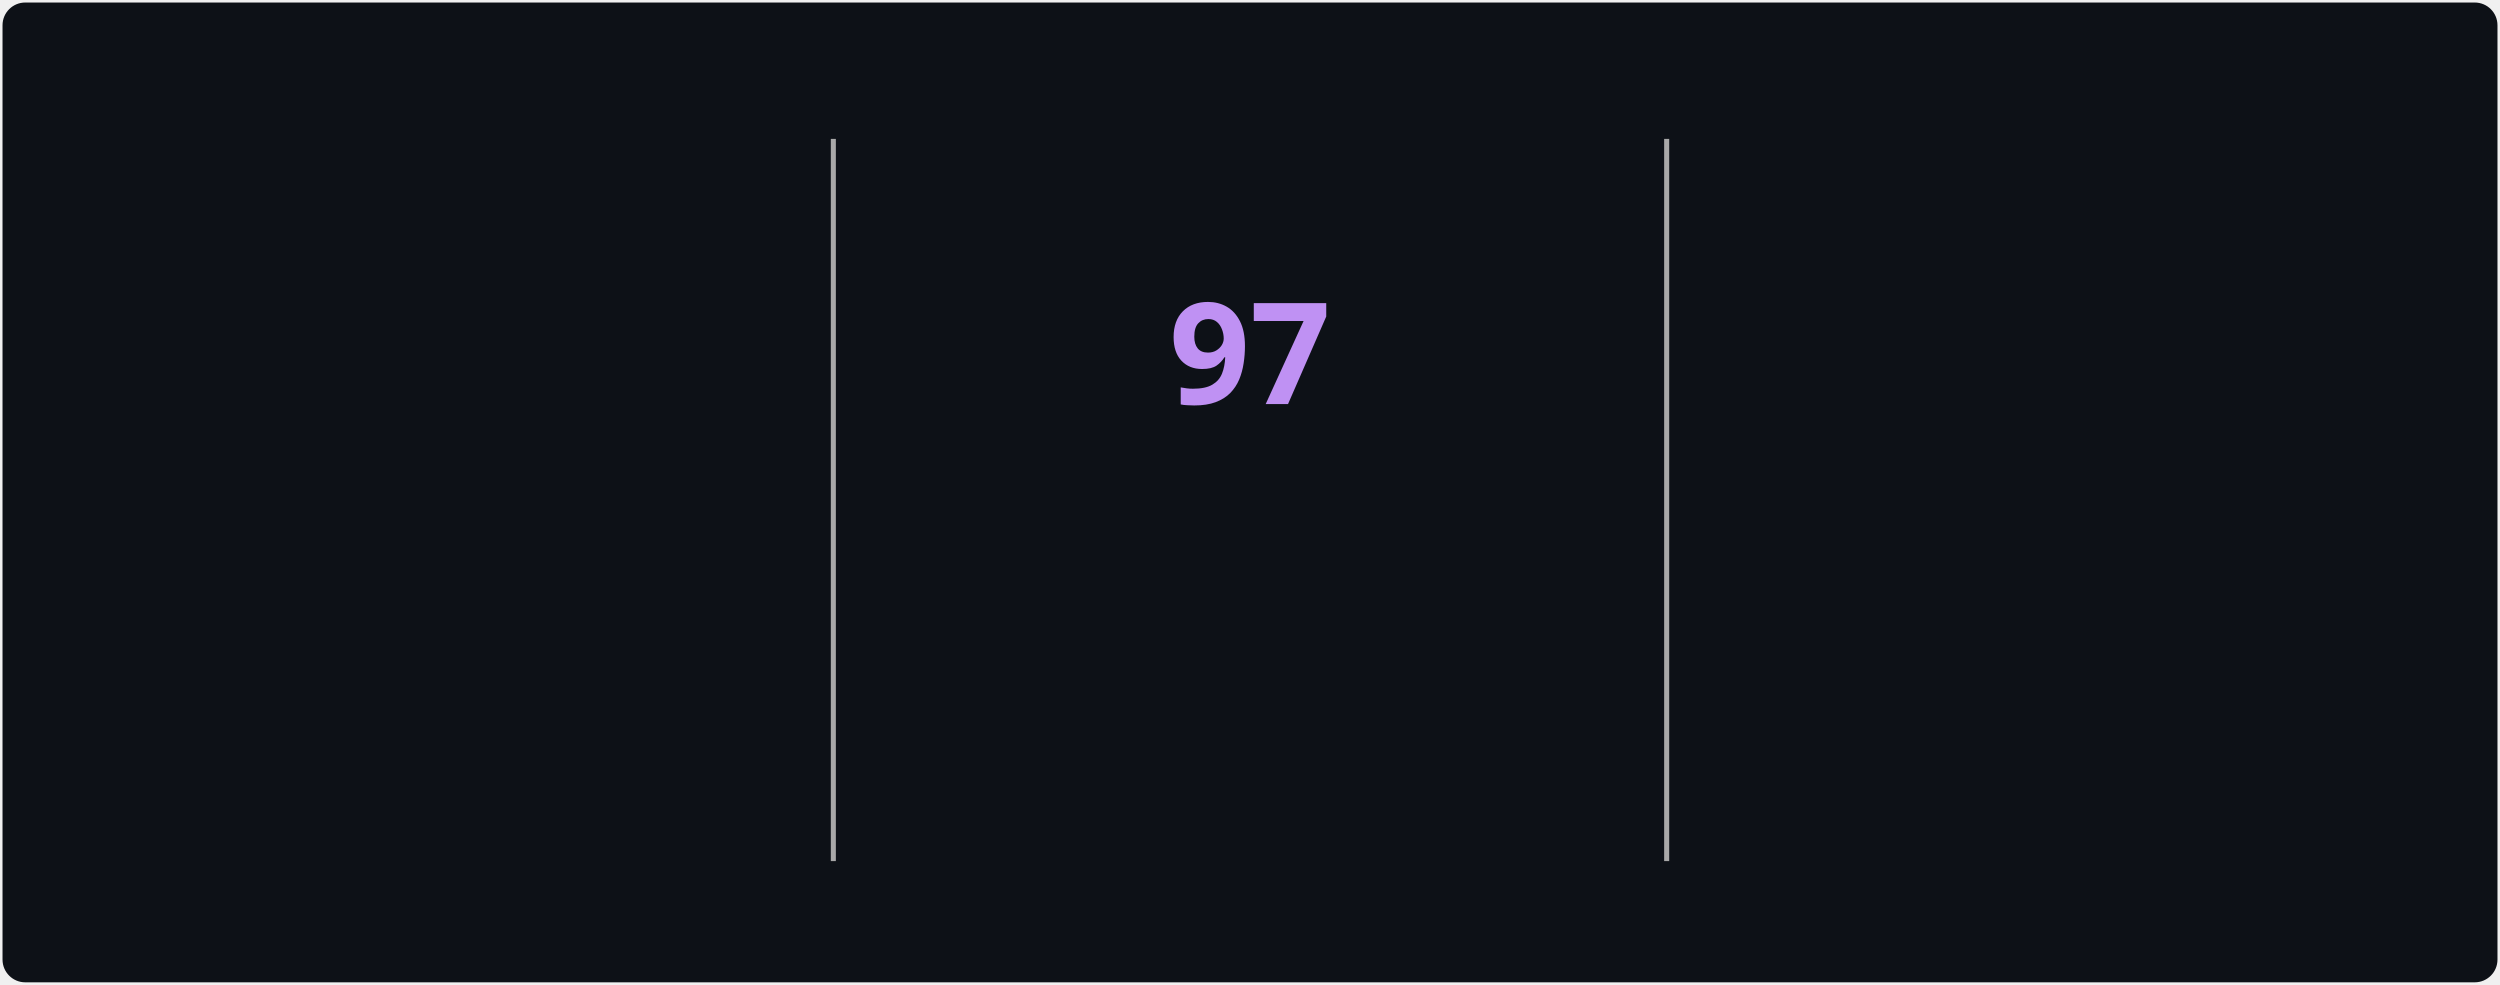
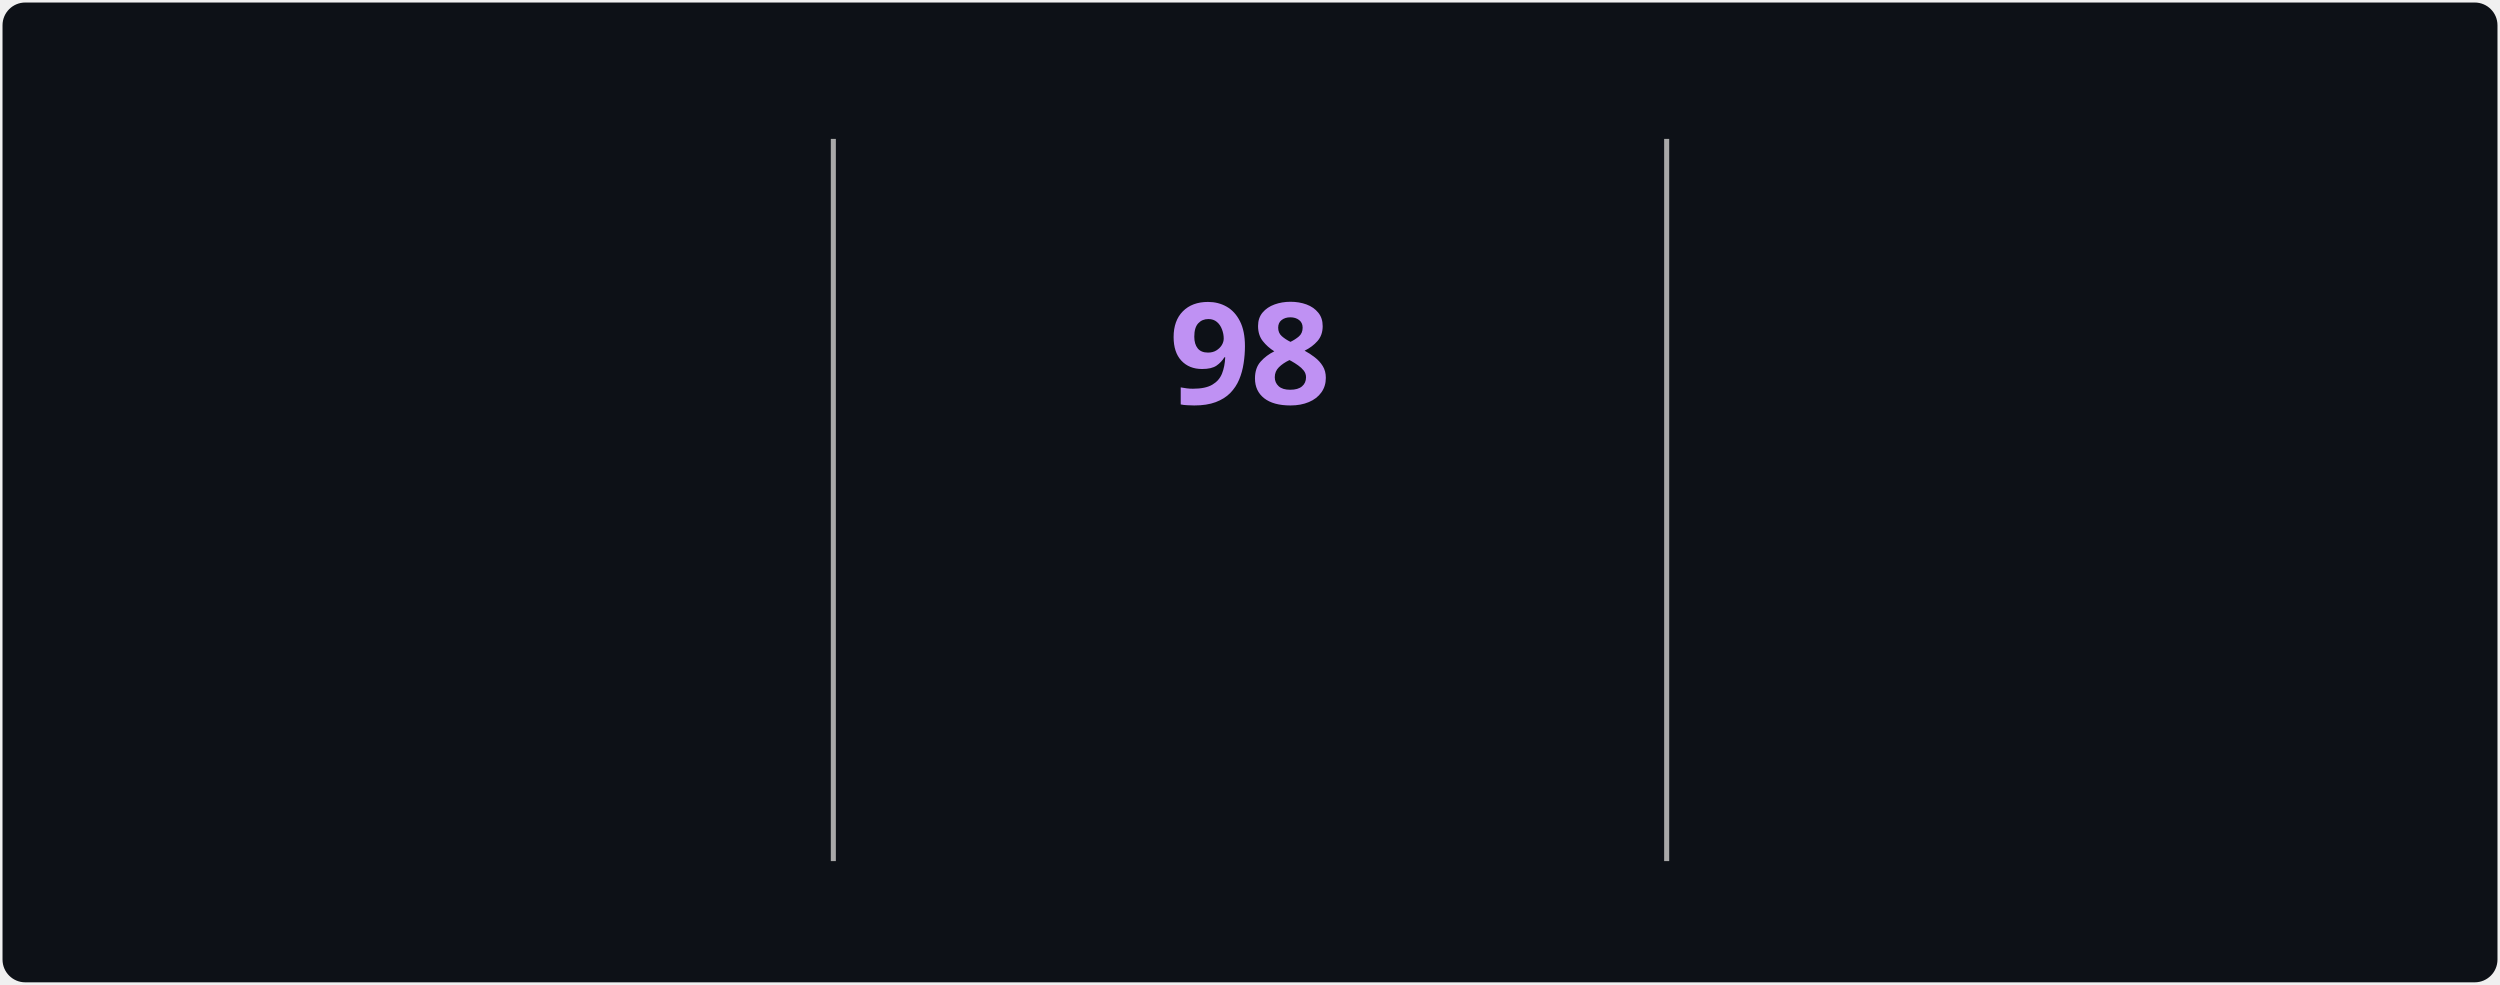
<svg xmlns="http://www.w3.org/2000/svg" style="isolation: isolate" viewBox="0 0 495 195" width="495px" height="195px" direction="ltr">
  <style>
            @keyframes currstreak {
                0% { font-size: 3px; opacity: 0.2; }
                80% { font-size: 34px; opacity: 1; }
                100% { font-size: 28px; opacity: 1; }
            }
            @keyframes fadein {
                0% { opacity: 0; }
                100% { opacity: 1; }
            }
        </style>
  <defs>
    <clipPath id="outer_rectangle">
      <rect width="495" height="195" rx="4.5" />
    </clipPath>
    <mask id="mask_out_ring_behind_fire">
      <rect width="495" height="195" fill="white" />
      <ellipse id="mask-ellipse" cx="247.5" cy="32" rx="13" ry="18" fill="black" />
    </mask>
  </defs>
  <g clip-path="url(#outer_rectangle)">
    <g style="isolation: isolate">
      <rect stroke="#000000" stroke-opacity="0" fill="#0d1117" rx="4.5" x="0.5" y="0.5" width="494" height="194" />
    </g>
    <g style="isolation: isolate">
      <line x1="165" y1="28" x2="165" y2="170" vector-effect="non-scaling-stroke" stroke-width="1" stroke="#A8A8A8" stroke-linejoin="miter" stroke-linecap="square" stroke-miterlimit="3" />
      <line x1="330" y1="28" x2="330" y2="170" vector-effect="non-scaling-stroke" stroke-width="1" stroke="#A8A8A8" stroke-linejoin="miter" stroke-linecap="square" stroke-miterlimit="3" />
    </g>
    <g style="isolation: isolate">
      <g transform="translate(82.5, 48)">
        <text x="0" y="32" stroke-width="0" text-anchor="middle" fill="#70A5FD" stroke="none" font-family="&quot;Segoe UI&quot;, Ubuntu, sans-serif" font-weight="700" font-size="28px" font-style="normal" style="opacity: 0; animation: fadein 0.5s linear forwards 0.6s">
-                         3,295
+                         3,310
                    </text>
      </g>
      <g transform="translate(82.5, 84)">
        <text x="0" y="32" stroke-width="0" text-anchor="middle" fill="#c9d1d9" stroke="none" font-family="&quot;Segoe UI&quot;, Ubuntu, sans-serif" font-weight="400" font-size="14px" font-style="normal" style="opacity: 0; animation: fadein 0.5s linear forwards 0.7s">
                        Total Contributions
                    </text>
      </g>
      <g transform="translate(82.5, 114)">
        <text x="0" y="32" stroke-width="0" text-anchor="middle" fill="#c9d1d9" stroke="none" font-family="&quot;Segoe UI&quot;, Ubuntu, sans-serif" font-weight="400" font-size="12px" font-style="normal" style="opacity: 0; animation: fadein 0.5s linear forwards 0.8s">
                        Jul 22, 2025 - Present
                    </text>
      </g>
    </g>
    <g style="isolation: isolate">
      <g transform="translate(247.5, 108)">
        <text x="0" y="32" stroke-width="0" text-anchor="middle" fill="#00ffff" stroke="none" font-family="&quot;Segoe UI&quot;, Ubuntu, sans-serif" font-weight="700" font-size="14px" font-style="normal" style="opacity: 0; animation: fadein 0.5s linear forwards 0.9s">
                        Current Streak
                    </text>
      </g>
      <g transform="translate(247.5, 145)">
        <text x="0" y="21" stroke-width="0" text-anchor="middle" fill="#c9d1d9" stroke="none" font-family="&quot;Segoe UI&quot;, Ubuntu, sans-serif" font-weight="400" font-size="12px" font-style="normal" style="opacity: 0; animation: fadein 0.5s linear forwards 0.9s">
-                         Aug 1 - Nov 5
+                         Aug 1 - Nov 6
                    </text>
      </g>
      <g mask="url(#mask_out_ring_behind_fire)">
        <circle cx="247.5" cy="71" r="40" fill="none" stroke="#00ffff" stroke-width="5" style="opacity: 0; animation: fadein 0.5s linear forwards 0.4s" />
      </g>
      <g transform="translate(247.5, 19.5)" stroke-opacity="0" style="opacity: 0; animation: fadein 0.5s linear forwards 0.6s">
        <path d="M -12 -0.5 L 15 -0.5 L 15 23.5 L -12 23.5 L -12 -0.5 Z" fill="none" />
        <path d="M 1.5 0.67 C 1.5 0.67 2.24 3.32 2.24 5.47 C 2.24 7.53 0.89 9.2 -1.17 9.2 C -3.23 9.2 -4.79 7.53 -4.79 5.47 L -4.76 5.11 C -6.78 7.51 -8 10.62 -8 13.99 C -8 18.41 -4.42 22 0 22 C 4.42 22 8 18.41 8 13.99 C 8 8.6 5.41 3.79 1.5 0.67 Z M -0.29 19 C -2.07 19 -3.51 17.6 -3.51 15.86 C -3.51 14.24 -2.46 13.1 -0.7 12.74 C 1.07 12.38 2.9 11.53 3.92 10.16 C 4.31 11.45 4.51 12.81 4.51 14.2 C 4.51 16.85 2.36 19 -0.29 19 Z" fill="#ff6b6b" stroke-opacity="0" />
      </g>
      <g transform="translate(247.5, 48)">
        <text x="0" y="32" stroke-width="0" text-anchor="middle" fill="#BF91F3" stroke="none" font-family="&quot;Segoe UI&quot;, Ubuntu, sans-serif" font-weight="700" font-size="28px" font-style="normal" style="animation: currstreak 0.6s linear forwards">
-                         97
+                         98
                    </text>
      </g>
    </g>
    <g style="isolation: isolate">
      <g transform="translate(412.5, 48)">
        <text x="0" y="32" stroke-width="0" text-anchor="middle" fill="#70A5FD" stroke="none" font-family="&quot;Segoe UI&quot;, Ubuntu, sans-serif" font-weight="700" font-size="28px" font-style="normal" style="opacity: 0; animation: fadein 0.5s linear forwards 1.2s">
-                         97
+                         98
                    </text>
      </g>
      <g transform="translate(412.5, 84)">
        <text x="0" y="32" stroke-width="0" text-anchor="middle" fill="#c9d1d9" stroke="none" font-family="&quot;Segoe UI&quot;, Ubuntu, sans-serif" font-weight="400" font-size="14px" font-style="normal" style="opacity: 0; animation: fadein 0.5s linear forwards 1.3s">
                        Longest Streak
                    </text>
      </g>
      <g transform="translate(412.5, 114)">
        <text x="0" y="32" stroke-width="0" text-anchor="middle" fill="#c9d1d9" stroke="none" font-family="&quot;Segoe UI&quot;, Ubuntu, sans-serif" font-weight="400" font-size="12px" font-style="normal" style="opacity: 0; animation: fadein 0.5s linear forwards 1.4s">
-                         Aug 1 - Nov 5
+                         Aug 1 - Nov 6
                    </text>
      </g>
    </g>
  </g>
</svg>
